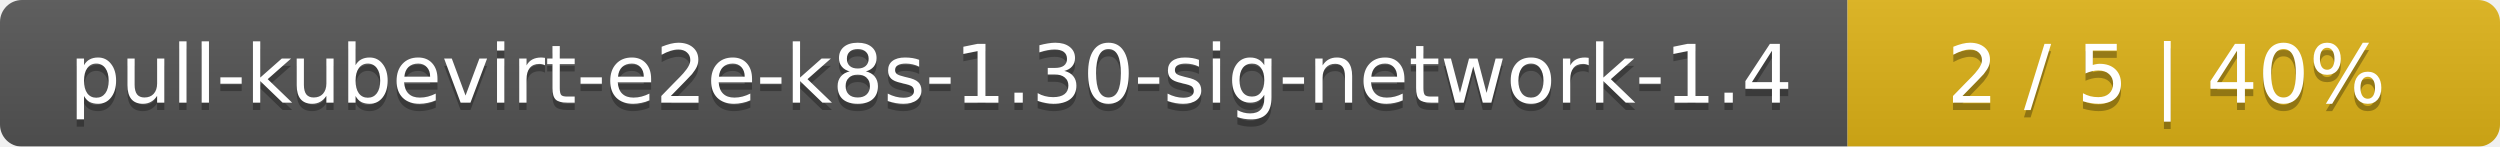
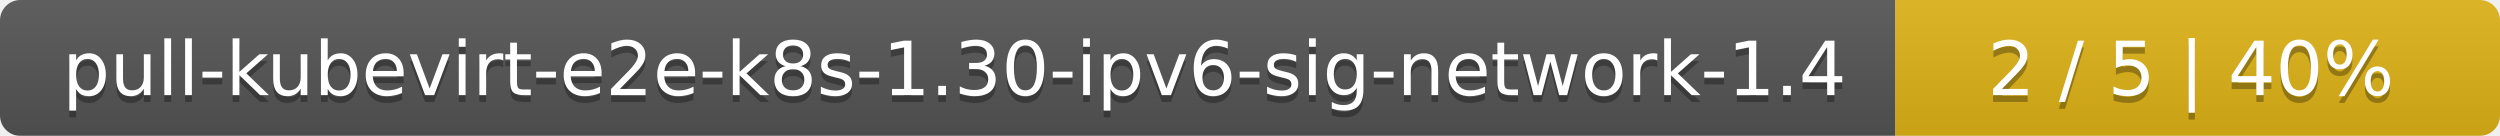
- <svg xmlns="http://www.w3.org/2000/svg" width="341" height="20">
+ <svg xmlns="http://www.w3.org/2000/svg" width="368" height="20">
  <linearGradient id="smooth" x2="0" y2="100%">
    <stop offset="0" stop-color="#bbb" stop-opacity=".1" />
    <stop offset="1" stop-opacity=".1" />
  </linearGradient>
  <mask id="round">
-     <rect width="341" height="20" rx="3" fill="#fff" />
+     <rect width="368" height="20" rx="3" fill="#fff" />
  </mask>
  <g mask="url(#round)">
-     <rect width="252" height="20" fill="#555" />
-     <rect x="252" width="89" height="20" fill="#dfb317" />
-     <rect width="341" height="20" fill="url(#smooth)" />
+     <rect width="279" height="20" fill="#555" />
+     <rect x="279" width="89" height="20" fill="#dfb317" />
+     <rect width="368" height="20" fill="url(#smooth)" />
  </g>
  <g fill="#fff" text-anchor="middle" font-family="DejaVu Sans,Verdana,Geneva,sans-serif" font-size="11">
-     <text x="127" y="15" fill="#010101" fill-opacity=".3">pull-kubevirt-e2e-k8s-1.30-sig-network-1.4</text>
-     <text x="127" y="14">pull-kubevirt-e2e-k8s-1.30-sig-network-1.4</text>
-     <text x="295.5" y="15" fill="#010101" fill-opacity=".3">2 / 5    |    40%</text>
-     <text x="295.5" y="14">2 / 5    |    40%</text>
+     <text x="140.5" y="15" fill="#010101" fill-opacity=".3">pull-kubevirt-e2e-k8s-1.30-ipv6-sig-network-1.4</text>
+     <text x="140.5" y="14">pull-kubevirt-e2e-k8s-1.30-ipv6-sig-network-1.4</text>
+     <text x="322.5" y="15" fill="#010101" fill-opacity=".3">2 / 5    |    40%</text>
+     <text x="322.5" y="14">2 / 5    |    40%</text>
  </g>
</svg>
